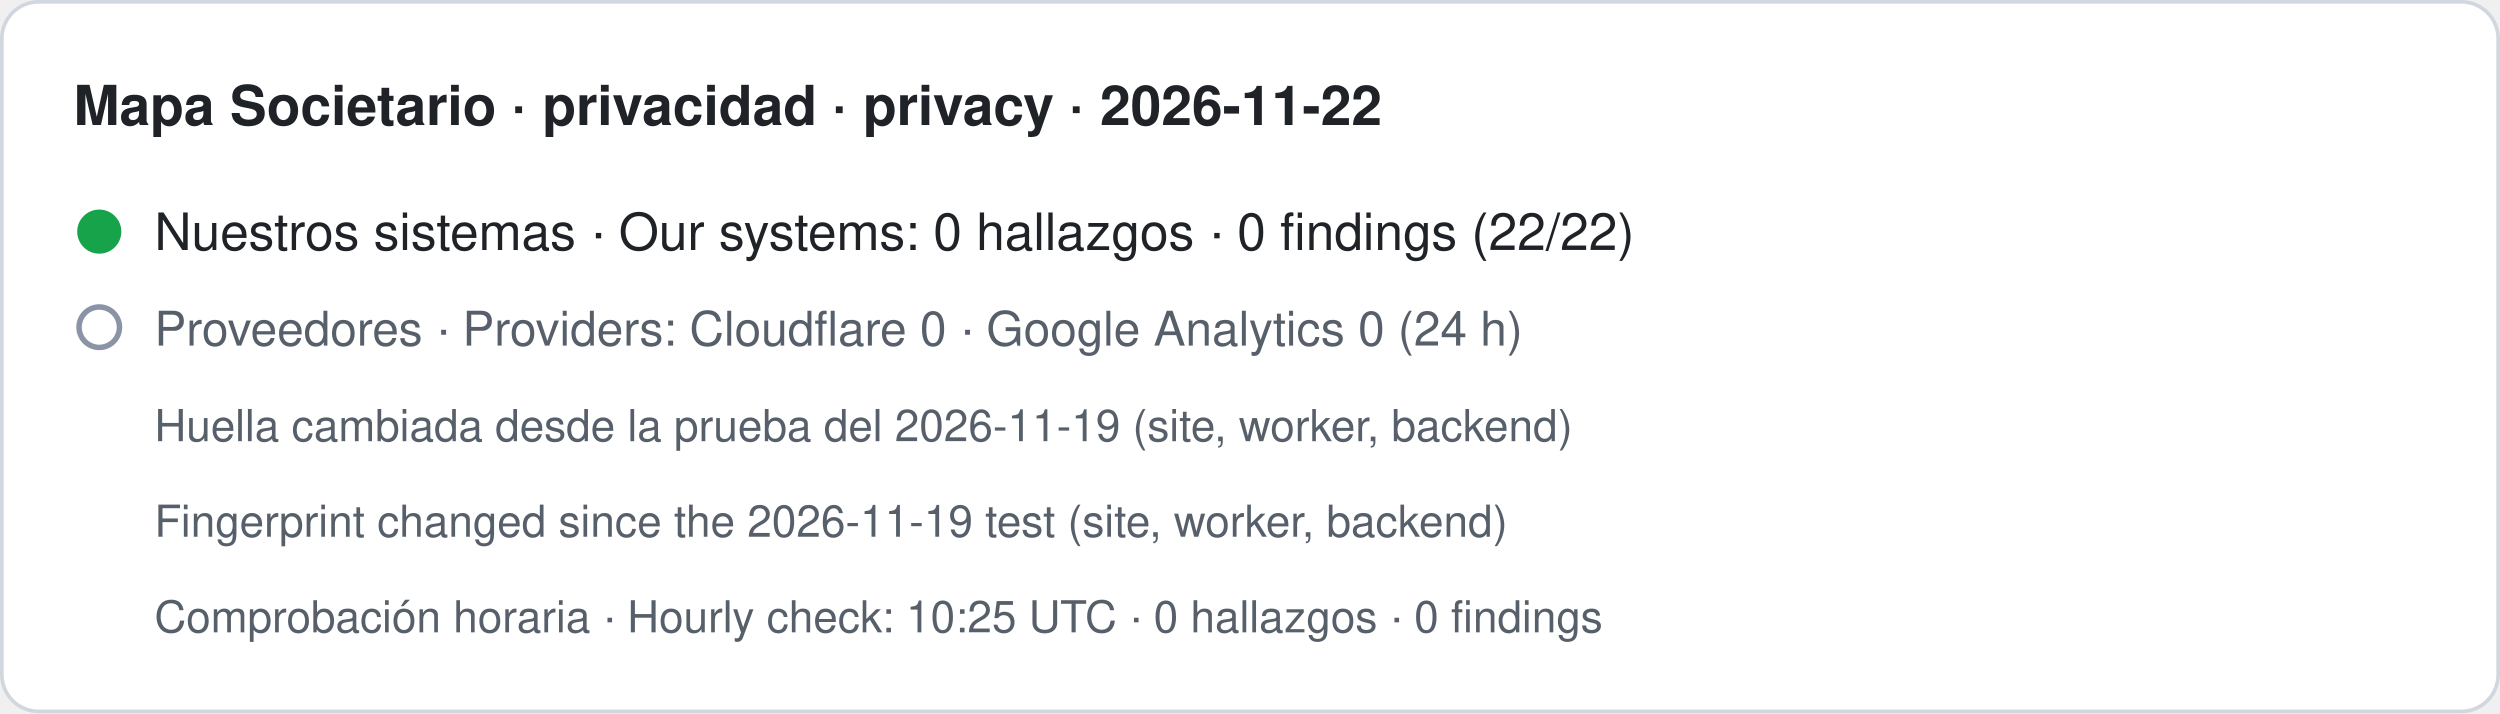
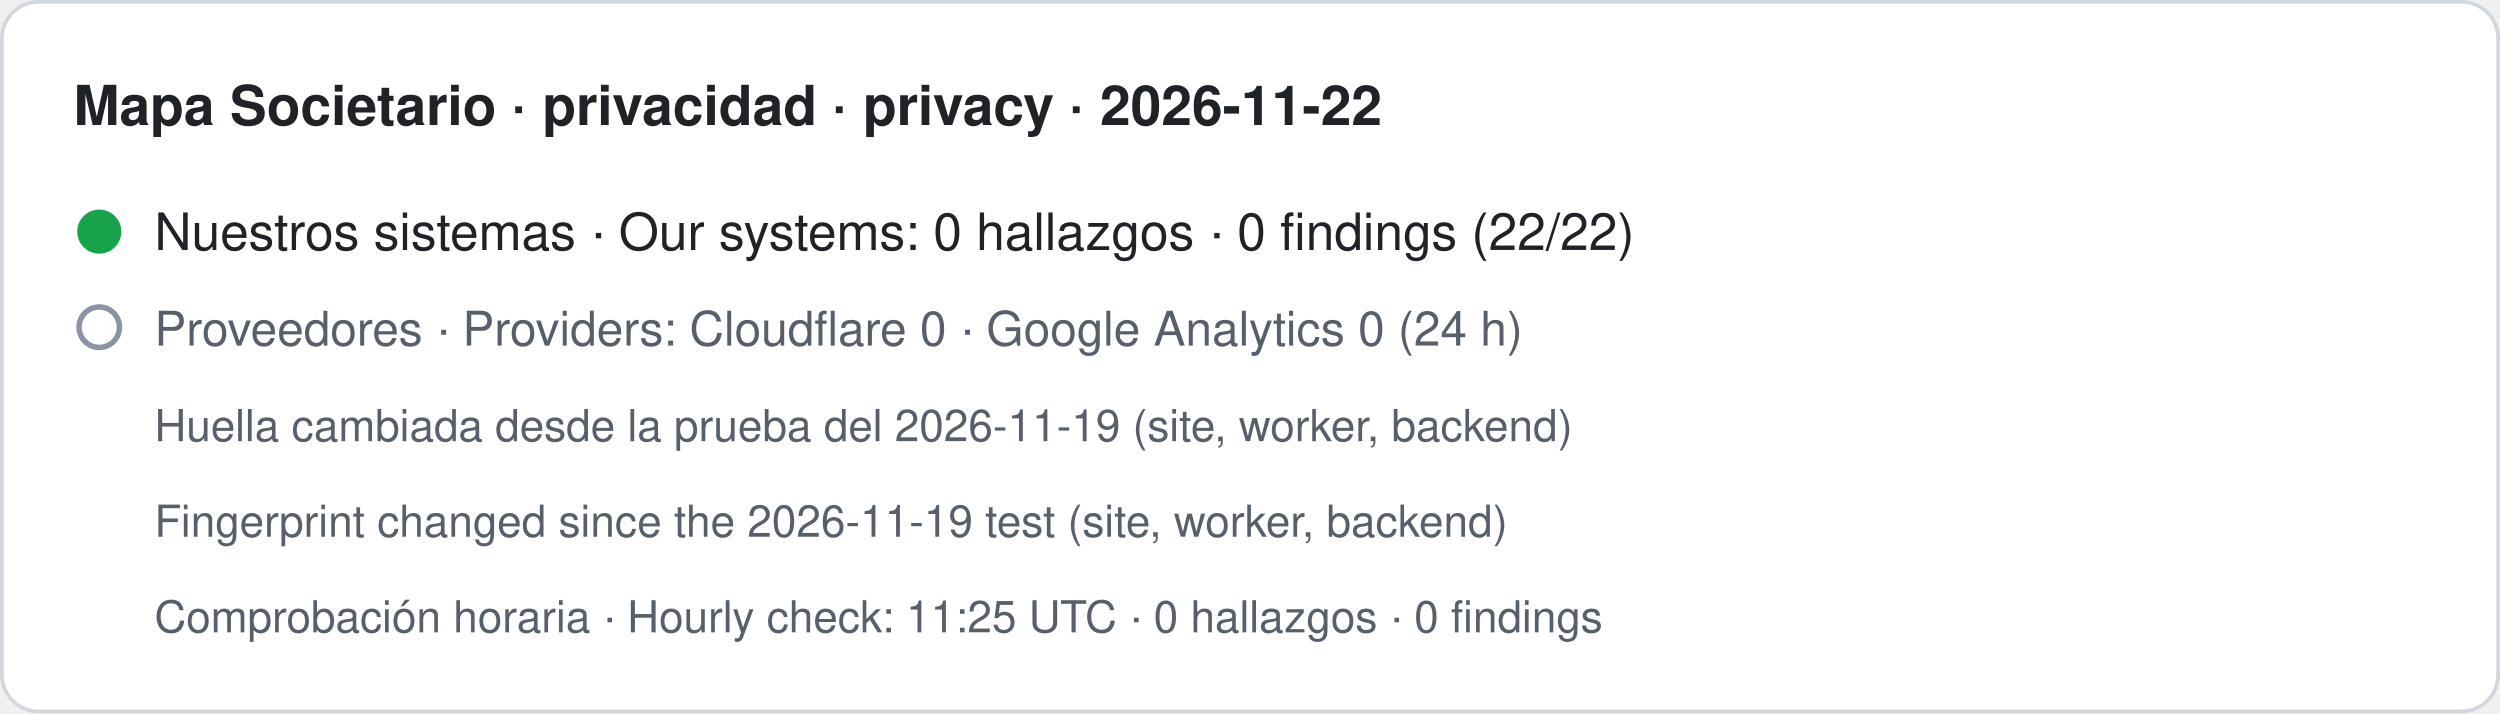
- <svg xmlns="http://www.w3.org/2000/svg" width="680" height="194" viewBox="0 0 680 194" role="img" aria-label="Mapa Societario · privacidad · privacy · 2026-11-22. Nuestros sistemas · Our systems: 0 hallazgos · 0 findings (22/22). Proveedores · Providers: Cloudflare 0 · Google Analytics 0 (24 h). Huella cambiada desde la prueba del 2026-11-19 (site, worker, backend) · Fingerprint changed since the 2026-11-19 test (site, worker, backend). Comprobación horaria · Hourly check: 10:25 UTC · 0 hallazgos · 0 findings">
+ <svg xmlns="http://www.w3.org/2000/svg" width="680" height="194" viewBox="0 0 680 194" role="img" aria-label="Mapa Societario · privacidad · privacy · 2026-11-22. Nuestros sistemas · Our systems: 0 hallazgos · 0 findings (22/22). Proveedores · Providers: Cloudflare 0 · Google Analytics 0 (24 h). Huella cambiada desde la prueba del 2026-11-19 (site, worker, backend) · Fingerprint changed since the 2026-11-19 test (site, worker, backend). Comprobación horaria · Hourly check: 11:25 UTC · 0 hallazgos · 0 findings">
  <rect x="0.5" y="0.5" width="679" height="193" rx="10" fill="#ffffff" stroke="#d0d7de" />
  <text x="20" y="34" font-family="-apple-system,BlinkMacSystemFont,Segoe UI,Helvetica,Arial,sans-serif" font-size="15" font-weight="600" fill="#1f2328">Mapa Societario · privacidad · privacy · 2026-11-22</text>
  <circle cx="27" cy="63" r="6" fill="#16a34a" />
  <text x="42" y="68" font-family="-apple-system,BlinkMacSystemFont,Segoe UI,Helvetica,Arial,sans-serif" font-size="14" fill="#1f2328">Nuestros sistemas · Our systems: 0 hallazgos · 0 findings (22/22)</text>
  <circle cx="27" cy="89" r="5.5" fill="none" stroke="#8a94a6" stroke-width="1.5" />
  <text x="42" y="94" font-family="-apple-system,BlinkMacSystemFont,Segoe UI,Helvetica,Arial,sans-serif" font-size="13" fill="#57606a">Proveedores · Providers: Cloudflare 0 · Google Analytics 0 (24 h)</text>
  <text x="42" y="120" font-family="-apple-system,BlinkMacSystemFont,Segoe UI,Helvetica,Arial,sans-serif" font-size="12" fill="#57606a">Huella cambiada desde la prueba del 2026-11-19 (site, worker, backend)</text>
  <text x="42" y="146" font-family="-apple-system,BlinkMacSystemFont,Segoe UI,Helvetica,Arial,sans-serif" font-size="12" fill="#57606a">Fingerprint changed since the 2026-11-19 test (site, worker, backend)</text>
-   <text x="42" y="172" font-family="-apple-system,BlinkMacSystemFont,Segoe UI,Helvetica,Arial,sans-serif" font-size="12" fill="#57606a">Comprobación horaria · Hourly check: 10:25 UTC · 0 hallazgos · 0 findings</text>
+   <text x="42" y="172" font-family="-apple-system,BlinkMacSystemFont,Segoe UI,Helvetica,Arial,sans-serif" font-size="12" fill="#57606a">Comprobación horaria · Hourly check: 11:25 UTC · 0 hallazgos · 0 findings</text>
</svg>
